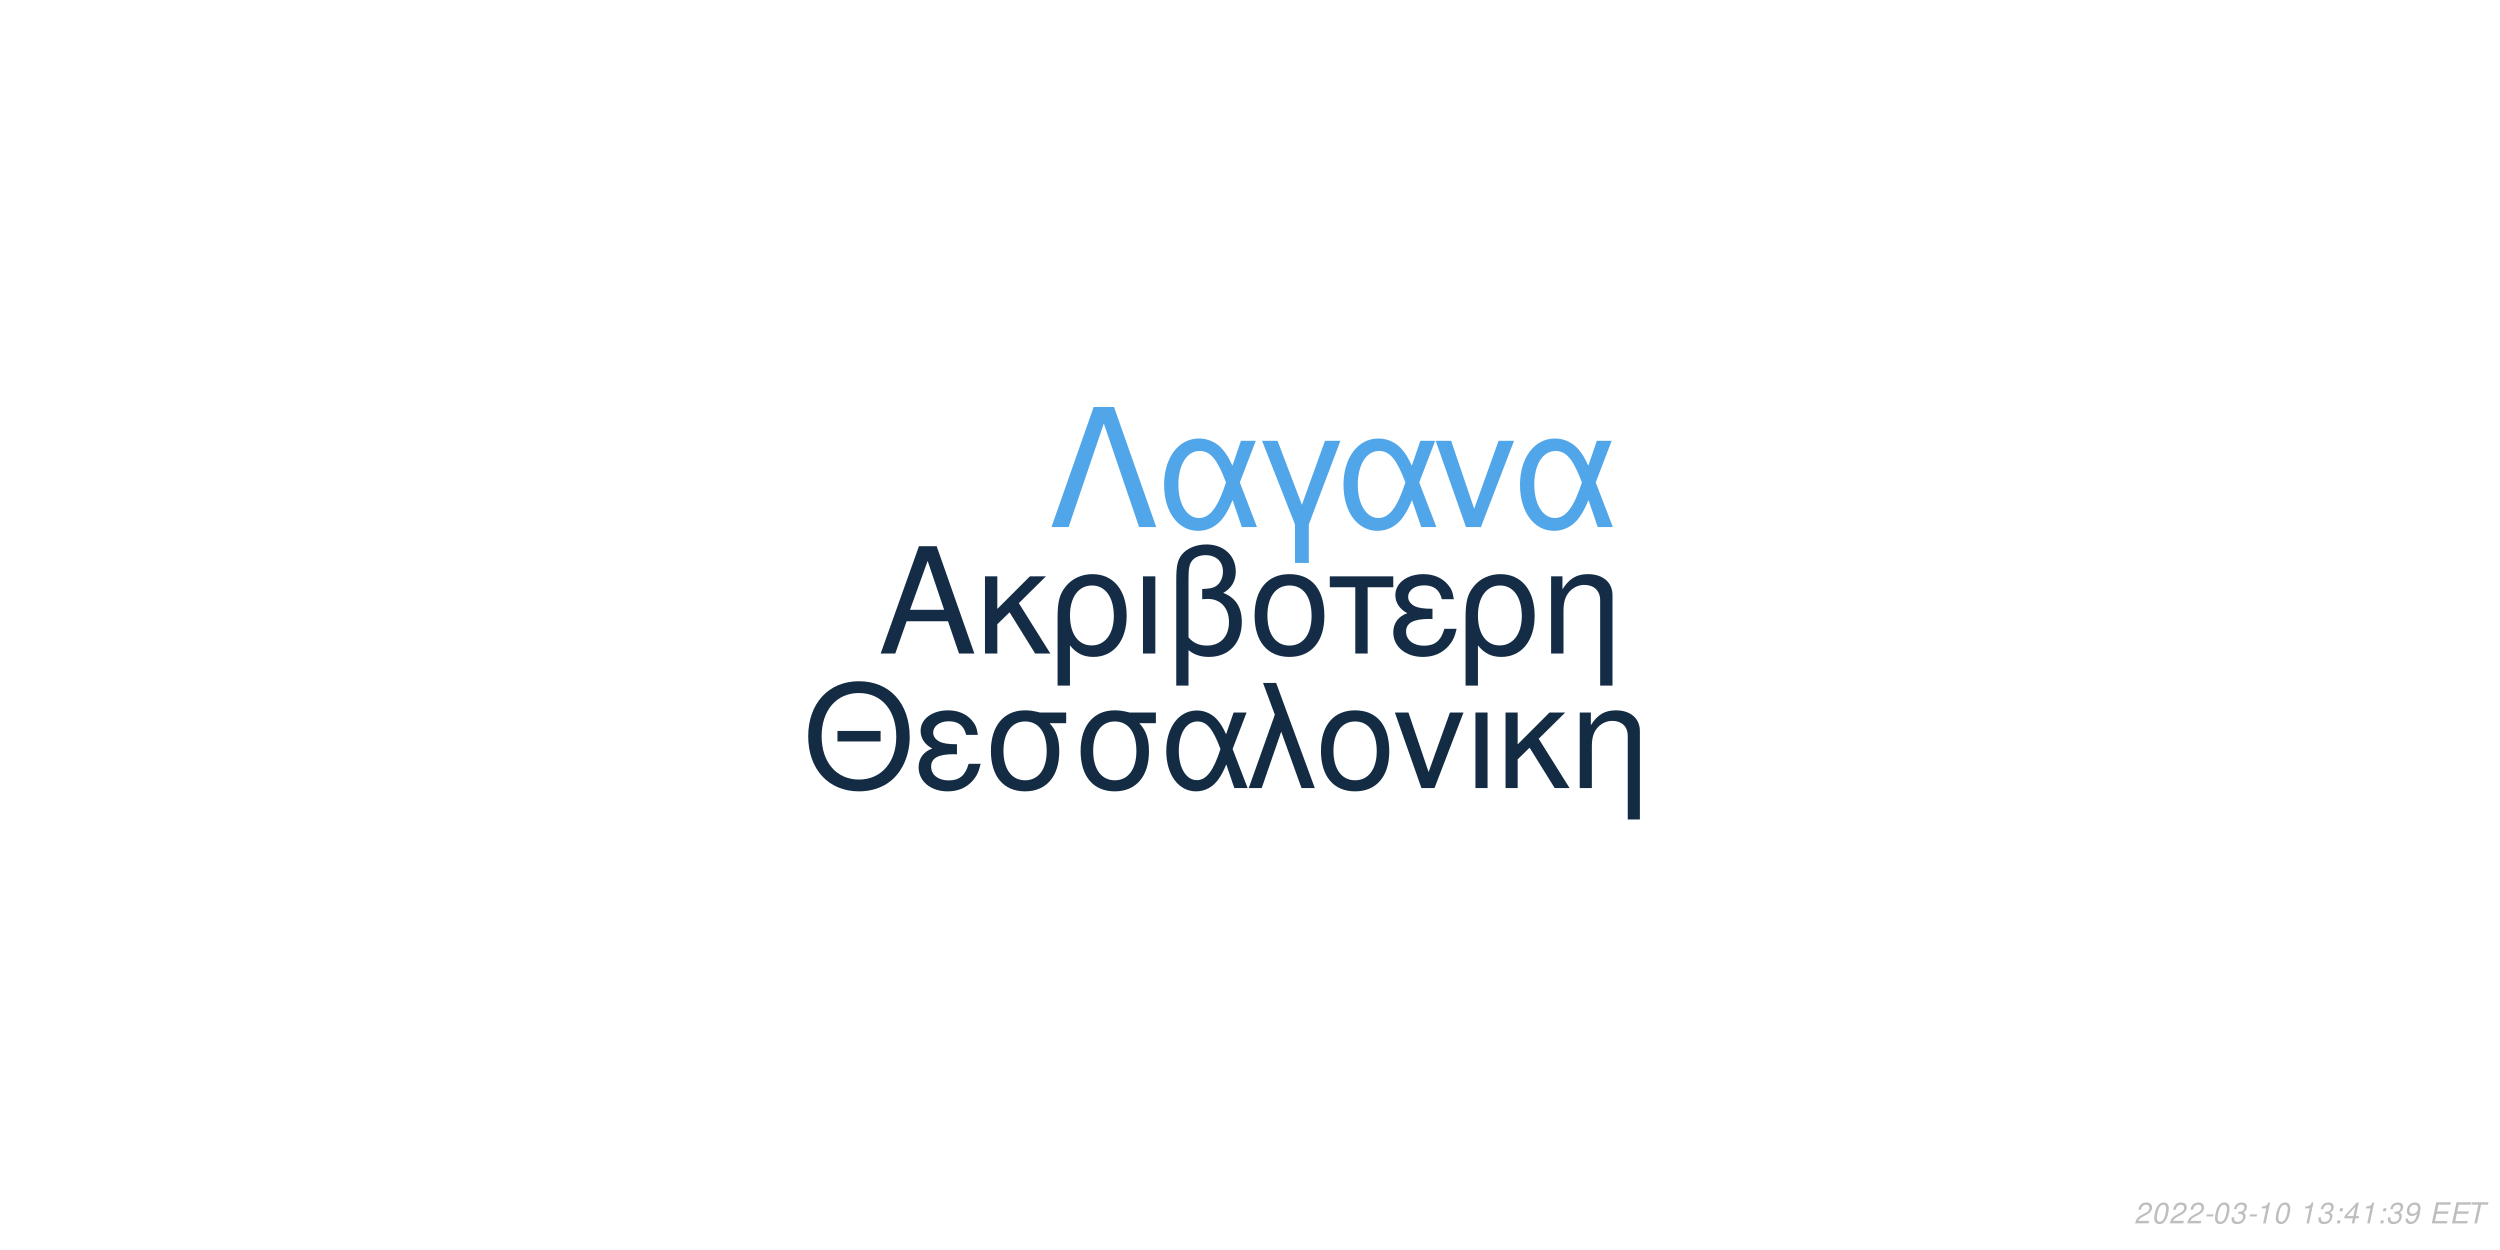
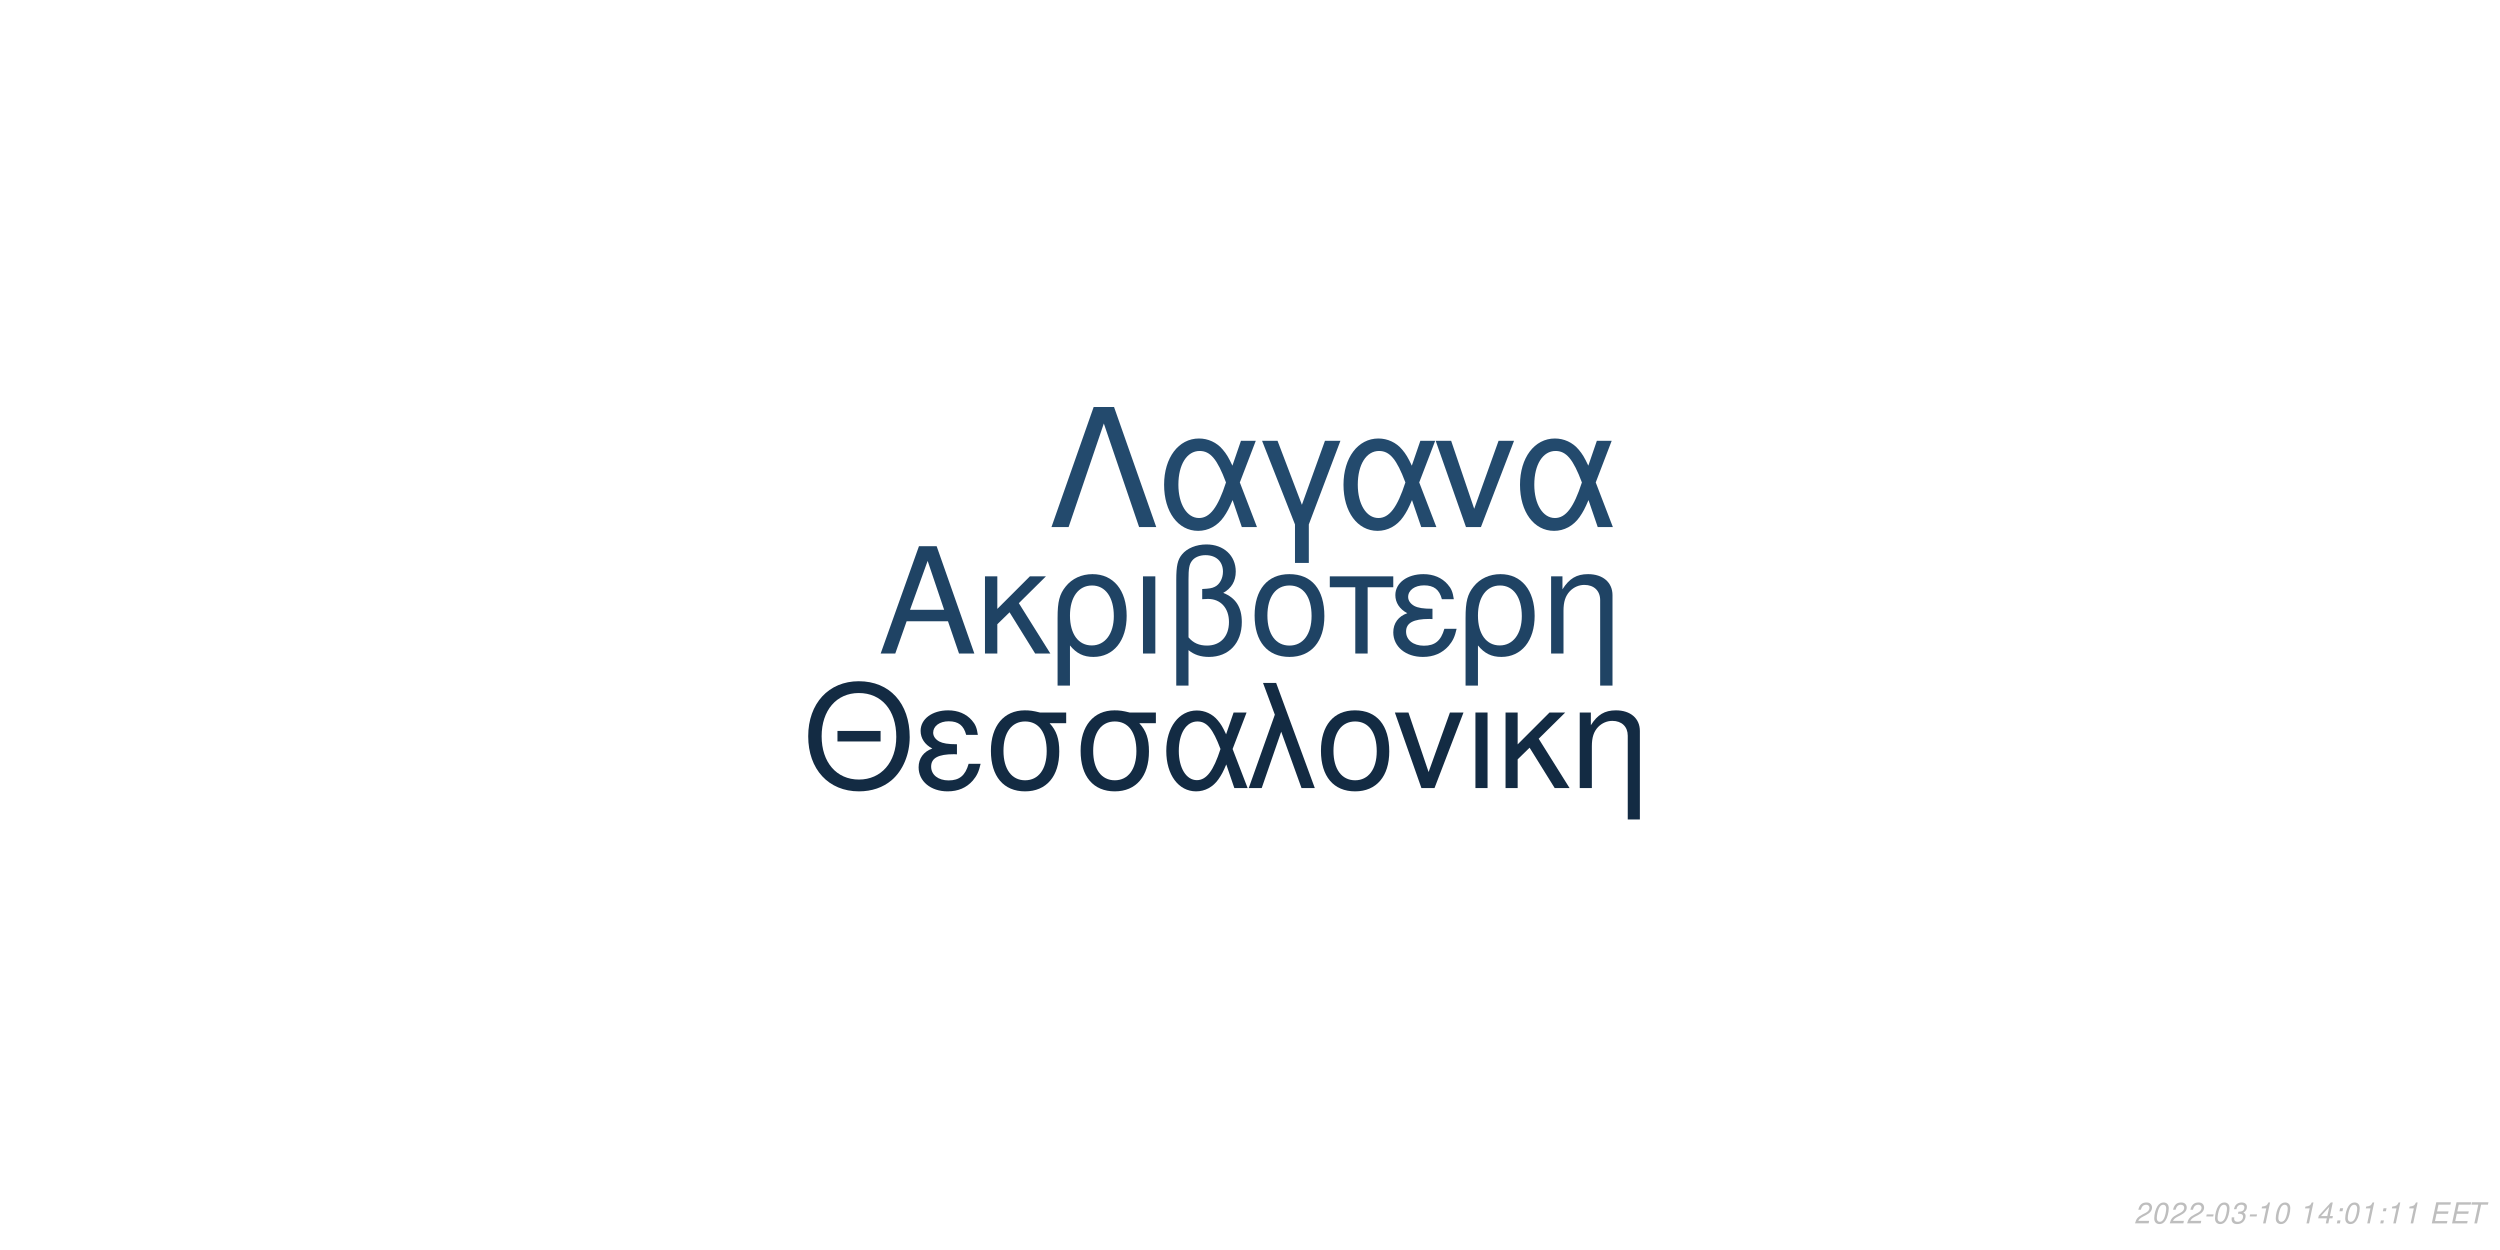
<svg xmlns="http://www.w3.org/2000/svg" xmlns:xlink="http://www.w3.org/1999/xlink" width="864pt" height="432pt" viewBox="0 0 864 432" version="1.1">
  <defs>
    <g>
      <symbol overflow="visible" id="glyph0-0">
        <path style="stroke:none;" d="" />
      </symbol>
      <symbol overflow="visible" id="glyph0-1">
        <path style="stroke:none;" d="M 24.125 -11.141 L 27.938 0 L 33.234 0 L 20.203 -37.094 L 14.094 -37.094 L 0.859 0 L 5.906 0 L 9.828 -11.141 Z M 22.797 -15.109 L 11 -15.109 L 17.094 -32.016 Z M 22.797 -15.109 " />
      </symbol>
      <symbol overflow="visible" id="glyph0-2">
        <path style="stroke:none;" d="M 7.172 -15.422 L 7.172 -26.672 L 2.906 -26.672 L 2.906 0 L 7.172 0 L 7.172 -10.125 L 11.406 -14.25 L 20.25 0 L 25.5 0 L 14.609 -17.406 L 23.969 -26.672 L 18.422 -26.672 Z M 7.172 -15.422 " />
      </symbol>
      <symbol overflow="visible" id="glyph0-3">
        <path style="stroke:none;" d="M 3 11.094 L 7.281 11.094 L 7.281 -2.797 C 9.516 -0.047 11.953 1.172 15.375 1.172 C 22.344 1.172 26.875 -4.422 26.875 -13.031 C 26.875 -21.891 22.297 -27.438 15.062 -27.438 C 11.297 -27.438 7.984 -25.906 5.797 -23.156 C 3.672 -20.516 3 -17.969 3 -12.359 Z M 14.906 -23.516 C 19.547 -23.516 22.438 -19.438 22.438 -12.922 C 22.438 -6.812 19.391 -2.797 14.812 -2.797 C 10.172 -2.797 7.281 -6.766 7.281 -13.125 C 7.281 -19.484 10.234 -23.516 14.906 -23.516 Z M 14.906 -23.516 " />
      </symbol>
      <symbol overflow="visible" id="glyph0-4">
        <path style="stroke:none;" d="M 3.516 0 L 7.781 0 L 7.781 -26.672 L 3.516 -26.672 Z M 3.516 0 " />
      </symbol>
      <symbol overflow="visible" id="glyph0-5">
        <path style="stroke:none;" d="M 4.016 11.094 L 8.25 11.094 L 8.25 -1.172 C 10.172 0.406 12.422 1.172 15.312 1.172 C 22.188 1.172 26.672 -3.609 26.672 -10.891 C 26.672 -15.984 24.578 -19.234 20.25 -20.969 C 23.109 -22.547 24.578 -25.031 24.578 -28.344 C 24.578 -33.844 20.406 -37.703 14.453 -37.703 C 10.938 -37.703 7.734 -36.391 6 -34.25 C 4.484 -32.422 4.016 -30.328 4.016 -25.391 Z M 8.25 -25.656 C 8.25 -29.359 8.5 -30.844 9.469 -32.062 C 10.375 -33.281 12.156 -34 14.094 -34 C 17.812 -34 20.156 -31.812 20.156 -28.297 C 20.156 -25.953 18.984 -23.812 17.297 -23.047 C 16.281 -22.547 15.469 -22.438 12.984 -22.297 L 12.984 -18.781 C 13.734 -18.828 14.344 -18.875 14.969 -18.875 C 19.344 -18.875 22.234 -15.719 22.234 -10.891 C 22.234 -5.906 19.281 -2.75 14.656 -2.75 C 11.953 -2.75 9.922 -3.609 8.25 -5.594 Z M 8.25 -25.656 " />
      </symbol>
      <symbol overflow="visible" id="glyph0-6">
        <path style="stroke:none;" d="M 14.094 -27.438 C 6.562 -27.438 2.094 -22.094 2.094 -13.125 C 2.094 -4.125 6.562 1.172 14.141 1.172 C 21.672 1.172 26.203 -4.172 26.203 -12.922 C 26.203 -22.188 21.828 -27.438 14.094 -27.438 Z M 14.141 -23.516 C 18.938 -23.516 21.781 -19.594 21.781 -12.984 C 21.781 -6.672 18.828 -2.75 14.141 -2.75 C 9.422 -2.75 6.516 -6.672 6.516 -13.125 C 6.516 -19.594 9.422 -23.516 14.141 -23.516 Z M 14.141 -23.516 " />
      </symbol>
      <symbol overflow="visible" id="glyph0-7">
        <path style="stroke:none;" d="M 7.891 0 L 12.156 0 L 12.156 -22.906 L 21.016 -22.906 L 21.016 -26.672 L -0.922 -26.672 L -0.922 -22.906 L 7.891 -22.906 Z M 7.891 0 " />
      </symbol>
      <symbol overflow="visible" id="glyph0-8">
        <path style="stroke:none;" d="M 14.562 -15.469 C 11.344 -15.469 9.562 -15.781 8.297 -16.438 C 6.922 -17.203 6.156 -18.328 6.156 -19.547 C 6.156 -21.891 8.453 -23.562 11.656 -23.562 C 15.062 -23.562 16.953 -22.094 17.812 -18.781 L 21.938 -18.781 C 21.578 -21.266 21.062 -22.5 19.797 -23.922 C 17.812 -26.203 14.906 -27.438 11.453 -27.438 C 5.797 -27.438 1.734 -24.375 1.734 -20.203 C 1.734 -17.609 3.156 -15.375 5.859 -13.938 C 2.797 -12.875 1.016 -10.484 1.016 -7.328 C 1.016 -2.391 5.297 1.172 11.25 1.172 C 14.969 1.172 17.906 -0.109 20.156 -2.641 C 21.578 -4.328 22.297 -5.797 22.906 -8.547 L 18.672 -8.547 C 17.5 -4.422 15.422 -2.703 11.609 -2.703 C 7.938 -2.703 5.438 -4.688 5.438 -7.578 C 5.438 -10.578 7.938 -11.953 13.484 -11.953 C 13.641 -11.953 14.094 -11.953 14.562 -11.906 Z M 14.562 -15.469 " />
      </symbol>
      <symbol overflow="visible" id="glyph0-9">
        <path style="stroke:none;" d="M 3.562 -26.672 L 3.562 0 L 7.844 0 L 7.844 -14.703 C 7.844 -17.906 8.5 -19.891 10.031 -21.531 C 11.406 -22.953 13.188 -23.719 15.062 -23.719 C 18.375 -23.719 20.516 -21.672 20.516 -18.469 L 20.516 11.094 L 24.781 11.094 L 24.781 -20.156 C 24.781 -24.578 21.469 -27.438 16.328 -27.438 C 12.359 -27.438 9.828 -25.906 7.484 -22.188 L 7.484 -26.672 Z M 3.562 -26.672 " />
      </symbol>
      <symbol overflow="visible" id="glyph1-0">
        <path style="stroke:none;" d="" />
      </symbol>
      <symbol overflow="visible" id="glyph1-1">
        <path style="stroke:none;" d="M 26.859 -19.734 L 11.953 -19.734 L 11.953 -16.094 L 26.859 -16.094 Z M 19.328 -36.922 C 8.922 -36.922 1.844 -29.25 1.844 -17.891 C 1.844 -6.484 8.875 1.141 19.391 1.141 C 23.812 1.141 27.703 -0.203 30.641 -2.688 C 34.578 -6.031 36.922 -11.656 36.922 -17.594 C 36.922 -29.297 30 -36.922 19.328 -36.922 Z M 19.328 -32.844 C 27.203 -32.844 32.281 -26.906 32.281 -17.688 C 32.281 -8.922 27.062 -2.938 19.391 -2.938 C 11.609 -2.938 6.484 -8.922 6.484 -17.891 C 6.484 -26.859 11.609 -32.844 19.328 -32.844 Z M 19.328 -32.844 " />
      </symbol>
      <symbol overflow="visible" id="glyph1-2">
        <path style="stroke:none;" d="M 14.25 -15.141 C 11.109 -15.141 9.375 -15.453 8.125 -16.094 C 6.781 -16.844 6.031 -17.938 6.031 -19.141 C 6.031 -21.422 8.266 -23.078 11.406 -23.078 C 14.75 -23.078 16.594 -21.625 17.438 -18.391 L 21.469 -18.391 C 21.125 -20.828 20.625 -22.031 19.391 -23.422 C 17.438 -25.656 14.594 -26.859 11.219 -26.859 C 5.688 -26.859 1.688 -23.875 1.688 -19.781 C 1.688 -17.234 3.094 -15.047 5.734 -13.656 C 2.734 -12.609 1 -10.266 1 -7.172 C 1 -2.344 5.188 1.141 11.016 1.141 C 14.656 1.141 17.547 -0.094 19.734 -2.594 C 21.125 -4.234 21.828 -5.688 22.422 -8.375 L 18.281 -8.375 C 17.141 -4.328 15.094 -2.641 11.359 -2.641 C 7.766 -2.641 5.328 -4.578 5.328 -7.422 C 5.328 -10.359 7.766 -11.703 13.203 -11.703 C 13.359 -11.703 13.797 -11.703 14.25 -11.656 Z M 14.25 -15.141 " />
      </symbol>
      <symbol overflow="visible" id="glyph1-3">
        <path style="stroke:none;" d="M 29 -26.109 L 19.938 -26.109 C 17.594 -26.703 16.438 -26.859 14.703 -26.859 C 7.469 -26.859 2.984 -21.469 2.984 -12.859 C 2.984 -4.031 7.375 1.141 14.797 1.141 C 22.172 1.141 26.609 -4.078 26.609 -12.656 C 26.609 -17.047 25.656 -19.828 23.266 -22.422 L 29 -22.422 Z M 14.797 -23.016 C 19.531 -23.016 22.266 -19.234 22.266 -12.75 C 22.266 -6.531 19.438 -2.688 14.797 -2.688 C 10.172 -2.688 7.328 -6.531 7.328 -12.859 C 7.328 -19.188 10.172 -23.016 14.797 -23.016 Z M 14.797 -23.016 " />
      </symbol>
      <symbol overflow="visible" id="glyph1-4">
        <path style="stroke:none;" d="M 29.344 -26.109 L 24.859 -26.109 L 22.266 -18.578 C 21.125 -21.031 20.484 -22.125 19.328 -23.469 C 17.547 -25.609 14.906 -26.812 12.156 -26.812 C 5.984 -26.812 1.594 -20.984 1.594 -12.812 C 1.594 -4.578 5.828 1.141 11.906 1.141 C 14.953 1.141 17.734 -0.344 19.625 -3.047 C 20.672 -4.531 21.281 -5.688 22.328 -8.172 L 25.109 0 L 29.703 0 L 24.516 -13.5 Z M 20.328 -13.5 C 17.891 -5.922 15.453 -2.734 12.156 -2.734 C 8.516 -2.734 5.922 -6.922 5.922 -12.812 C 5.922 -18.938 8.516 -23.016 12.359 -23.016 C 15.594 -23.016 17.688 -20.531 20.328 -13.5 Z M 20.328 -13.5 " />
      </symbol>
      <symbol overflow="visible" id="glyph1-5">
        <path style="stroke:none;" d="M 1.094 0 L 5.578 0 L 12.312 -19.484 L 19.328 0 L 23.922 0 L 10.562 -36.328 L 6.031 -36.328 L 10.109 -25.359 Z M 1.094 0 " />
      </symbol>
      <symbol overflow="visible" id="glyph1-6">
        <path style="stroke:none;" d="M 13.797 -26.859 C 6.422 -26.859 2.047 -21.625 2.047 -12.859 C 2.047 -4.031 6.422 1.141 13.859 1.141 C 21.234 1.141 25.656 -4.078 25.656 -12.656 C 25.656 -21.719 21.375 -26.859 13.797 -26.859 Z M 13.859 -23.016 C 18.531 -23.016 21.328 -19.188 21.328 -12.703 C 21.328 -6.531 18.438 -2.688 13.859 -2.688 C 9.219 -2.688 6.375 -6.531 6.375 -12.859 C 6.375 -19.188 9.219 -23.016 13.859 -23.016 Z M 13.859 -23.016 " />
      </symbol>
      <symbol overflow="visible" id="glyph1-7">
        <path style="stroke:none;" d="M 14.297 0 L 24.312 -26.109 L 19.625 -26.109 L 12.25 -5.531 L 5.281 -26.109 L 0.594 -26.109 L 9.766 0 Z M 14.297 0 " />
      </symbol>
      <symbol overflow="visible" id="glyph1-8">
        <path style="stroke:none;" d="M 3.438 0 L 7.625 0 L 7.625 -26.109 L 3.438 -26.109 Z M 3.438 0 " />
      </symbol>
      <symbol overflow="visible" id="glyph1-9">
        <path style="stroke:none;" d="M 7.031 -15.094 L 7.031 -26.109 L 2.844 -26.109 L 2.844 0 L 7.031 0 L 7.031 -9.922 L 11.156 -13.953 L 19.828 0 L 24.969 0 L 14.297 -17.047 L 23.469 -26.109 L 18.031 -26.109 Z M 7.031 -15.094 " />
      </symbol>
      <symbol overflow="visible" id="glyph1-10">
        <path style="stroke:none;" d="M 3.484 -26.109 L 3.484 0 L 7.672 0 L 7.672 -14.406 C 7.672 -17.547 8.328 -19.484 9.812 -21.078 C 11.156 -22.469 12.906 -23.219 14.75 -23.219 C 17.984 -23.219 20.078 -21.234 20.078 -18.094 L 20.078 10.859 L 24.266 10.859 L 24.266 -19.734 C 24.266 -24.062 21.031 -26.859 16 -26.859 C 12.109 -26.859 9.609 -25.359 7.328 -21.719 L 7.328 -26.109 Z M 3.484 -26.109 " />
      </symbol>
      <symbol overflow="visible" id="glyph2-0">
        <path style="stroke:none;" d="" />
      </symbol>
      <symbol overflow="visible" id="glyph2-1">
        <path style="stroke:none;" d="M 22.531 -41.484 L 15.484 -41.484 L 0.906 0 L 6.828 0 L 19 -35.797 L 31.188 0 L 37.109 0 Z M 22.531 -41.484 " />
      </symbol>
      <symbol overflow="visible" id="glyph2-2">
        <path style="stroke:none;" d="M 33.516 -29.812 L 28.391 -29.812 L 25.438 -21.219 C 24.125 -24.016 23.391 -25.266 22.078 -26.797 C 20.031 -29.25 17.016 -30.609 13.891 -30.609 C 6.828 -30.609 1.828 -23.953 1.828 -14.625 C 1.828 -5.234 6.656 1.312 13.594 1.312 C 17.078 1.312 20.266 -0.391 22.422 -3.469 C 23.609 -5.172 24.297 -6.484 25.5 -9.328 L 28.688 0 L 33.922 0 L 28 -15.422 Z M 23.219 -15.422 C 20.422 -6.766 17.641 -3.125 13.891 -3.125 C 9.734 -3.125 6.766 -7.906 6.766 -14.625 C 6.766 -21.625 9.734 -26.297 14.109 -26.297 C 17.812 -26.297 20.203 -23.453 23.219 -15.422 Z M 23.219 -15.422 " />
      </symbol>
      <symbol overflow="visible" id="glyph2-3">
        <path style="stroke:none;" d="M 12.062 12.406 L 16.844 12.406 L 16.844 -0.906 L 27.766 -29.812 L 22.422 -29.812 L 14.453 -7.688 L 6.031 -29.812 L 0.688 -29.812 L 12.062 -0.906 Z M 12.062 12.406 " />
      </symbol>
      <symbol overflow="visible" id="glyph2-4">
        <path style="stroke:none;" d="M 16.328 0 L 27.766 -29.812 L 22.422 -29.812 L 14 -6.312 L 6.031 -29.812 L 0.688 -29.812 L 11.156 0 Z M 16.328 0 " />
      </symbol>
      <symbol overflow="visible" id="glyph3-0">
        <path style="stroke:none;" d="" />
      </symbol>
      <symbol overflow="visible" id="glyph3-1">
        <path style="stroke:none;" d="M 5.234 -0.875 L 1.469 -0.875 C 1.641 -1.375 2.203 -1.891 3.109 -2.344 L 4.234 -2.938 C 5.562 -3.625 6.219 -4.469 6.219 -5.484 C 6.219 -5.938 6.062 -6.359 5.797 -6.656 C 5.469 -7.047 4.984 -7.234 4.312 -7.234 C 2.766 -7.234 1.891 -6.453 1.484 -4.734 L 2.375 -4.734 C 2.484 -5.188 2.609 -5.484 2.797 -5.75 C 3.094 -6.203 3.609 -6.453 4.188 -6.453 C 4.891 -6.453 5.344 -6.031 5.344 -5.375 C 5.344 -4.703 4.859 -4.094 4.016 -3.656 L 2.984 -3.125 C 1.234 -2.188 0.797 -1.656 0.344 -0.016 L 5.047 -0.016 Z M 5.234 -0.875 " />
      </symbol>
      <symbol overflow="visible" id="glyph3-2">
        <path style="stroke:none;" d="M 4.203 -7.234 C 3.375 -7.234 2.688 -6.812 2.125 -5.984 C 1.484 -5.047 0.984 -3.188 0.984 -1.734 C 0.984 -1.109 1.172 -0.562 1.484 -0.266 C 1.797 0.047 2.281 0.234 2.766 0.234 C 3.625 0.234 4.281 -0.156 4.859 -1.016 C 5.516 -1.953 6 -3.797 6 -5.266 C 6 -6.5 5.328 -7.234 4.203 -7.234 Z M 4.094 -6.453 C 4.734 -6.453 5.125 -5.984 5.125 -5.156 C 5.125 -4.203 4.781 -2.625 4.406 -1.812 C 3.984 -0.938 3.516 -0.547 2.875 -0.547 C 2.25 -0.547 1.875 -1.031 1.875 -1.828 C 1.875 -2.797 2.203 -4.344 2.594 -5.203 C 2.984 -6.047 3.453 -6.453 4.094 -6.453 Z M 4.094 -6.453 " />
      </symbol>
      <symbol overflow="visible" id="glyph3-3">
        <path style="stroke:none;" d="M 3.516 -3.125 L 1.125 -3.125 L 0.969 -2.406 L 3.359 -2.406 Z M 3.516 -3.125 " />
      </symbol>
      <symbol overflow="visible" id="glyph3-4">
        <path style="stroke:none;" d="M 2.922 -3.312 C 3.125 -3.344 3.234 -3.344 3.375 -3.344 C 4.203 -3.344 4.688 -3 4.688 -2.406 C 4.688 -1.312 3.906 -0.547 2.781 -0.547 C 2.047 -0.547 1.594 -0.938 1.594 -1.562 C 1.594 -1.719 1.609 -1.844 1.656 -2.094 L 0.766 -2.094 C 0.734 -1.797 0.719 -1.641 0.719 -1.469 C 0.719 -0.375 1.406 0.234 2.641 0.234 C 3.547 0.234 4.297 -0.078 4.812 -0.656 C 5.266 -1.156 5.562 -1.875 5.562 -2.547 C 5.562 -3.125 5.344 -3.453 4.797 -3.734 C 5.641 -4.234 6.016 -4.844 6.016 -5.734 C 6.016 -6.656 5.312 -7.234 4.203 -7.234 C 3.375 -7.234 2.672 -6.938 2.188 -6.375 C 1.891 -6.031 1.703 -5.641 1.516 -4.906 L 2.391 -4.906 C 2.5 -5.359 2.594 -5.594 2.734 -5.812 C 3.047 -6.234 3.516 -6.453 4.078 -6.453 C 4.734 -6.453 5.141 -6.125 5.141 -5.578 C 5.141 -5.188 5.016 -4.797 4.797 -4.547 C 4.516 -4.234 4 -4.062 3.266 -4.062 L 3.078 -4.062 Z M 2.922 -3.312 " />
      </symbol>
      <symbol overflow="visible" id="glyph3-5">
        <path style="stroke:none;" d="M 3.703 -5.188 L 2.594 0 L 3.469 0 L 5.016 -7.234 L 4.438 -7.234 C 3.906 -6.156 3.688 -6.016 2.234 -5.812 L 2.109 -5.188 Z M 3.703 -5.188 " />
      </symbol>
      <symbol overflow="visible" id="glyph3-6">
        <path style="stroke:none;" d="" />
      </symbol>
      <symbol overflow="visible" id="glyph3-7">
+         <path style="stroke:none;" d="M 3.625 -1.75 L 3.266 0 L 4.141 0 L 4.516 -1.75 L 5.562 -1.75 L 5.734 -2.531 L 4.688 -2.531 L 5.688 -7.234 L 5.016 -7.234 L 0.844 -2.672 L 0.641 -1.75 Z M 3.797 -2.531 L 1.594 -2.531 L 4.469 -5.703 Z M 3.797 -2.531 " />
+       </symbol>
+       <symbol overflow="visible" id="glyph3-8">
        <path style="stroke:none;" d="M 2.359 -1.031 L 1.312 -1.031 L 1.094 0 L 2.141 0 Z M 3.266 -5.234 L 2.219 -5.234 L 2 -4.203 L 3.047 -4.203 Z M 3.266 -5.234 " />
      </symbol>
-       <symbol overflow="visible" id="glyph3-8">
-         <path style="stroke:none;" d="M 3.625 -1.75 L 3.266 0 L 4.141 0 L 4.516 -1.75 L 5.562 -1.75 L 5.734 -2.531 L 4.688 -2.531 L 5.688 -7.234 L 5.016 -7.234 L 0.844 -2.672 L 0.641 -1.75 Z M 3.797 -2.531 L 1.594 -2.531 L 4.469 -5.703 Z M 3.797 -2.531 " />
-       </symbol>
      <symbol overflow="visible" id="glyph3-9">
-         <path style="stroke:none;" d="M 0.844 -1.656 C 0.844 -1.547 0.844 -1.438 0.844 -1.375 C 0.844 -0.406 1.531 0.234 2.578 0.234 C 3.203 0.234 3.766 0.016 4.297 -0.438 C 4.938 -1 5.312 -1.656 5.594 -2.719 C 5.844 -3.672 6.016 -4.766 6.016 -5.375 C 6.016 -5.844 5.844 -6.328 5.547 -6.656 C 5.203 -7.031 4.703 -7.234 4.062 -7.234 C 2.516 -7.234 1.297 -5.938 1.297 -4.266 C 1.297 -3.203 1.984 -2.547 3.047 -2.547 C 3.484 -2.547 3.953 -2.672 4.281 -2.891 C 4.406 -2.984 4.547 -3.078 4.828 -3.344 C 4.438 -1.484 3.703 -0.547 2.703 -0.547 C 2.109 -0.547 1.719 -0.938 1.719 -1.547 L 1.719 -1.656 Z M 3.953 -6.453 C 4.625 -6.453 5.141 -5.953 5.141 -5.281 C 5.141 -4.188 4.312 -3.312 3.297 -3.312 C 2.594 -3.312 2.172 -3.734 2.172 -4.453 C 2.172 -5.562 2.984 -6.453 3.953 -6.453 Z M 3.953 -6.453 " />
+         <path style="stroke:none;" d="M 2.547 -3.312 L 6.5 -3.312 L 6.688 -4.141 L 2.719 -4.141 L 3.219 -6.469 L 7.344 -6.469 L 7.516 -7.297 L 2.453 -7.297 L 0.906 0 L 6.125 0 L 6.297 -0.812 L 2.016 -0.812 Z M 2.547 -3.312 " />
      </symbol>
      <symbol overflow="visible" id="glyph3-10">
-         <path style="stroke:none;" d="M 2.547 -3.312 L 6.5 -3.312 L 6.688 -4.141 L 2.719 -4.141 L 3.219 -6.469 L 7.344 -6.469 L 7.516 -7.297 L 2.453 -7.297 L 0.906 0 L 6.125 0 L 6.297 -0.812 L 2.016 -0.812 Z M 2.547 -3.312 " />
-       </symbol>
-       <symbol overflow="visible" id="glyph3-11">
        <path style="stroke:none;" d="M 4.938 -6.469 L 7.312 -6.469 L 7.484 -7.297 L 1.75 -7.297 L 1.578 -6.469 L 3.984 -6.469 L 2.609 0 L 3.547 0 Z M 4.938 -6.469 " />
      </symbol>
    </g>
  </defs>
  <g id="surface1">
    <rect x="0" y="0" width="864" height="432" style="fill:rgb(100%,100%,100%);fill-opacity:1;stroke:none;" />
-     <g style="fill:rgb(7.843%,17.255%,27.059%);fill-opacity:1;">
+     <g style="fill:rgb(12.157%,26.275%,39.216%);fill-opacity:1;">
      <use xlink:href="#glyph0-1" x="303.5" y="225.861" />
      <use xlink:href="#glyph0-2" x="337.5" y="225.861" />
      <use xlink:href="#glyph0-3" x="362.5" y="225.861" />
      <use xlink:href="#glyph0-4" x="391.5" y="225.861" />
      <use xlink:href="#glyph0-5" x="402.5" y="225.861" />
      <use xlink:href="#glyph0-6" x="431.5" y="225.861" />
      <use xlink:href="#glyph0-7" x="460.5" y="225.861" />
      <use xlink:href="#glyph0-8" x="480.5" y="225.861" />
      <use xlink:href="#glyph0-3" x="503.5" y="225.861" />
      <use xlink:href="#glyph0-9" x="532.5" y="225.861" />
    </g>
    <g style="fill:rgb(7.451%,16.863%,26.275%);fill-opacity:1;">
      <use xlink:href="#glyph1-1" x="277.473" y="272.354" />
      <use xlink:href="#glyph1-2" x="316.473" y="272.354" />
      <use xlink:href="#glyph1-3" x="339.473" y="272.354" />
      <use xlink:href="#glyph1-3" x="370.473" y="272.354" />
      <use xlink:href="#glyph1-4" x="401.473" y="272.354" />
      <use xlink:href="#glyph1-5" x="430.473" y="272.354" />
      <use xlink:href="#glyph1-6" x="454.473" y="272.354" />
      <use xlink:href="#glyph1-7" x="481.473" y="272.354" />
      <use xlink:href="#glyph1-8" x="506.473" y="272.354" />
      <use xlink:href="#glyph1-9" x="517.473" y="272.354" />
      <use xlink:href="#glyph1-10" x="542.473" y="272.354" />
    </g>
-     <g style="fill:rgb(31.765%,65.098%,91.373%);fill-opacity:1;">
+     <g style="fill:rgb(13.725%,29.02%,42.745%);fill-opacity:1;">
      <use xlink:href="#glyph2-1" x="362.484" y="182.152" />
      <use xlink:href="#glyph2-2" x="400.484" y="182.152" />
      <use xlink:href="#glyph2-3" x="435.484" y="182.152" />
      <use xlink:href="#glyph2-2" x="462.484" y="182.152" />
      <use xlink:href="#glyph2-4" x="495.484" y="182.152" />
      <use xlink:href="#glyph2-2" x="523.484" y="182.152" />
    </g>
    <g style="fill:rgb(74.51%,74.51%,74.51%);fill-opacity:1;">
      <use xlink:href="#glyph3-1" x="737.52" y="422.81" />
      <use xlink:href="#glyph3-2" x="743.52" y="422.81" />
      <use xlink:href="#glyph3-1" x="749.52" y="422.81" />
      <use xlink:href="#glyph3-1" x="755.52" y="422.81" />
      <use xlink:href="#glyph3-3" x="761.52" y="422.81" />
      <use xlink:href="#glyph3-2" x="764.52" y="422.81" />
      <use xlink:href="#glyph3-4" x="770.52" y="422.81" />
      <use xlink:href="#glyph3-3" x="776.52" y="422.81" />
      <use xlink:href="#glyph3-5" x="779.52" y="422.81" />
      <use xlink:href="#glyph3-2" x="785.52" y="422.81" />
      <use xlink:href="#glyph3-6" x="791.52" y="422.81" />
      <use xlink:href="#glyph3-5" x="794.52" y="422.81" />
-       <use xlink:href="#glyph3-4" x="800.52" y="422.81" />
-       <use xlink:href="#glyph3-7" x="806.52" y="422.81" />
-       <use xlink:href="#glyph3-8" x="809.52" y="422.81" />
+       <use xlink:href="#glyph3-7" x="800.52" y="422.81" />
+       <use xlink:href="#glyph3-8" x="806.52" y="422.81" />
+       <use xlink:href="#glyph3-2" x="809.52" y="422.81" />
      <use xlink:href="#glyph3-5" x="815.52" y="422.81" />
-       <use xlink:href="#glyph3-7" x="821.52" y="422.81" />
-       <use xlink:href="#glyph3-4" x="824.52" y="422.81" />
-       <use xlink:href="#glyph3-9" x="830.52" y="422.81" />
+       <use xlink:href="#glyph3-8" x="821.52" y="422.81" />
+       <use xlink:href="#glyph3-5" x="824.52" y="422.81" />
+       <use xlink:href="#glyph3-5" x="830.52" y="422.81" />
      <use xlink:href="#glyph3-6" x="836.52" y="422.81" />
-       <use xlink:href="#glyph3-10" x="839.52" y="422.81" />
-       <use xlink:href="#glyph3-10" x="846.52" y="422.81" />
-       <use xlink:href="#glyph3-11" x="852.52" y="422.81" />
+       <use xlink:href="#glyph3-9" x="839.52" y="422.81" />
+       <use xlink:href="#glyph3-9" x="846.52" y="422.81" />
+       <use xlink:href="#glyph3-10" x="852.52" y="422.81" />
    </g>
  </g>
</svg>
